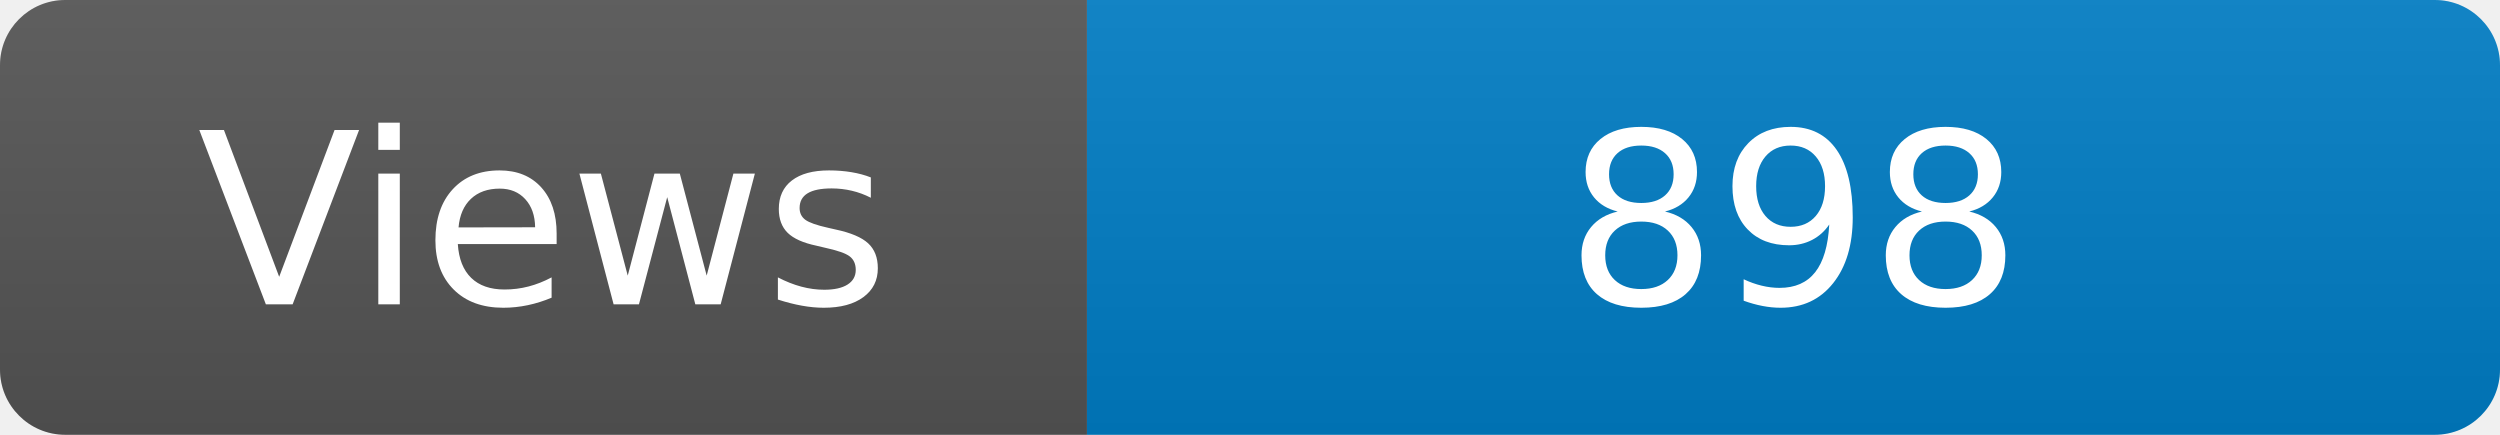
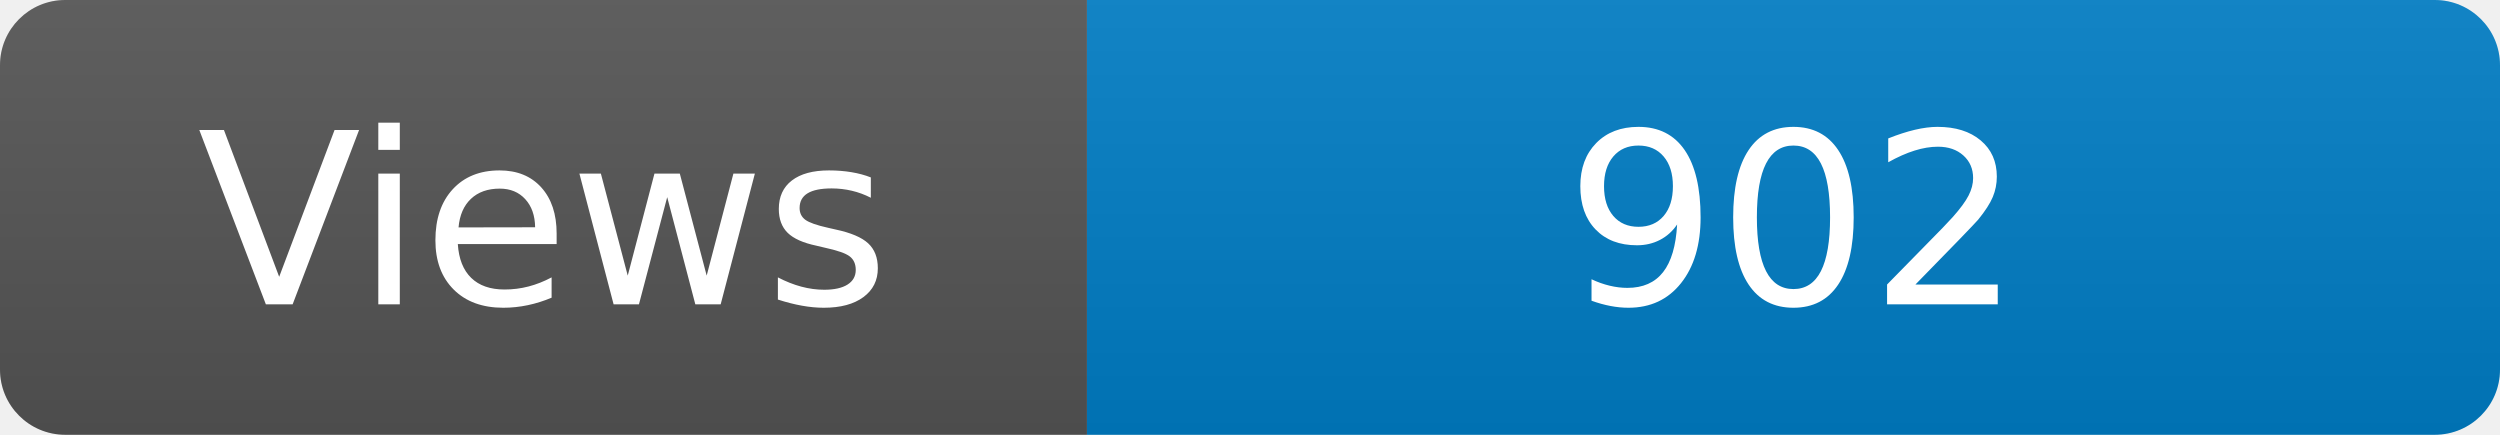
<svg xmlns="http://www.w3.org/2000/svg" width="115" height="20" role="img" aria-label="Maintained?: yes">
  <linearGradient id="s" x2="0" y2="100%">
    <stop offset="0" stop-color="#bbb" stop-opacity=".1" />
    <stop offset="1" stop-opacity=".1" />
  </linearGradient>
  <clipPath id="r">
    <rect width="115" height="20" rx="3" fill="#fff" />
  </clipPath>
  <g clip-path="url(#r)">
    <rect width="50" height="20" fill="#555" />
    <rect x="50" width="160" height="20" fill="#007ec6" />
    <rect width="115" height="20" fill="url(#s)" />
  </g>
  <g fill="#fff" text-anchor="middle" font-family="Verdana,Geneva,DejaVu Sans,sans-serif" font-size="110">
    <text x="250" y="140" transform="scale(.1)" fill="#fff">Views</text>
-     <text x="825" y="140" transform="scale(.1)" fill="#fff">898</text>
+     <text x="825" y="140" transform="scale(.1)" fill="#fff">902</text>
  </g>
</svg>
